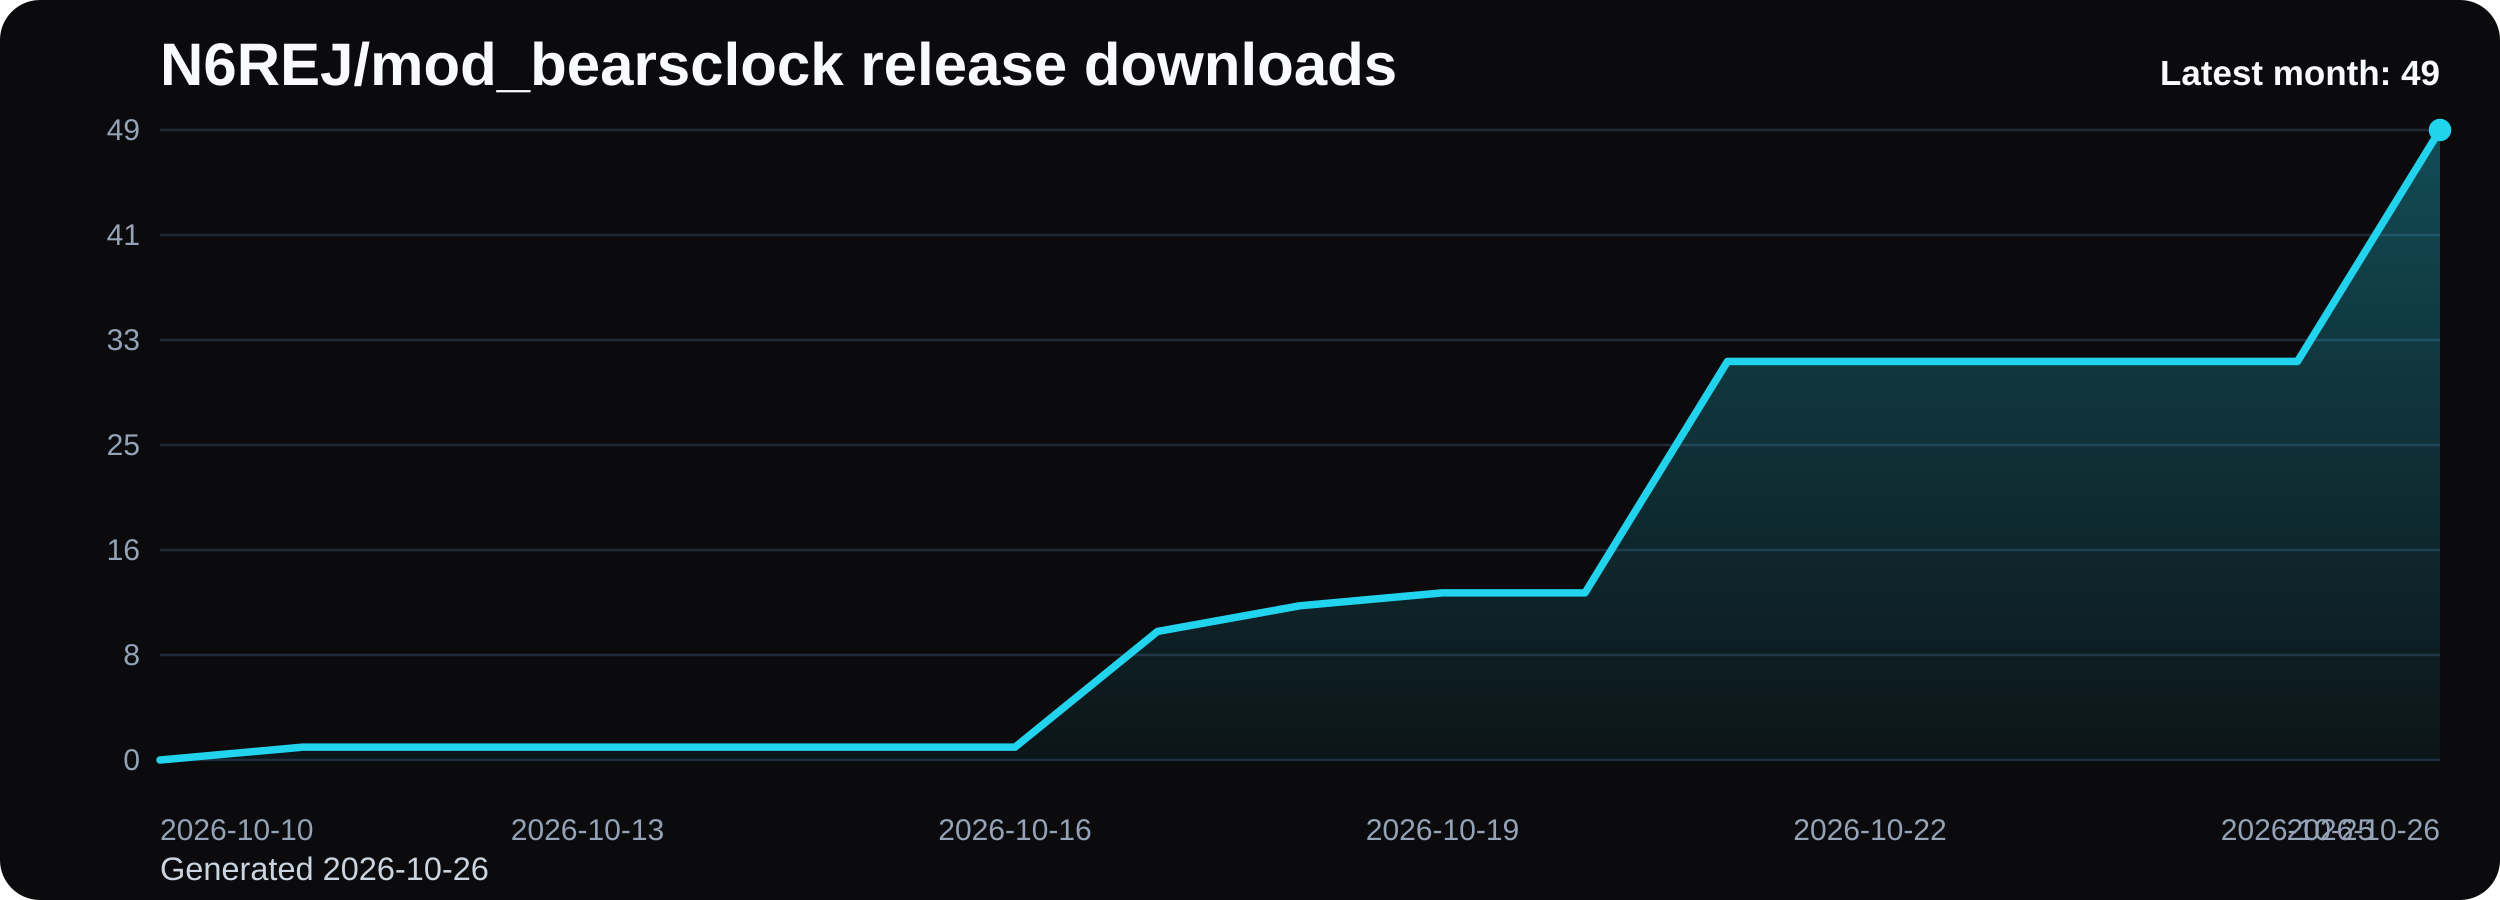
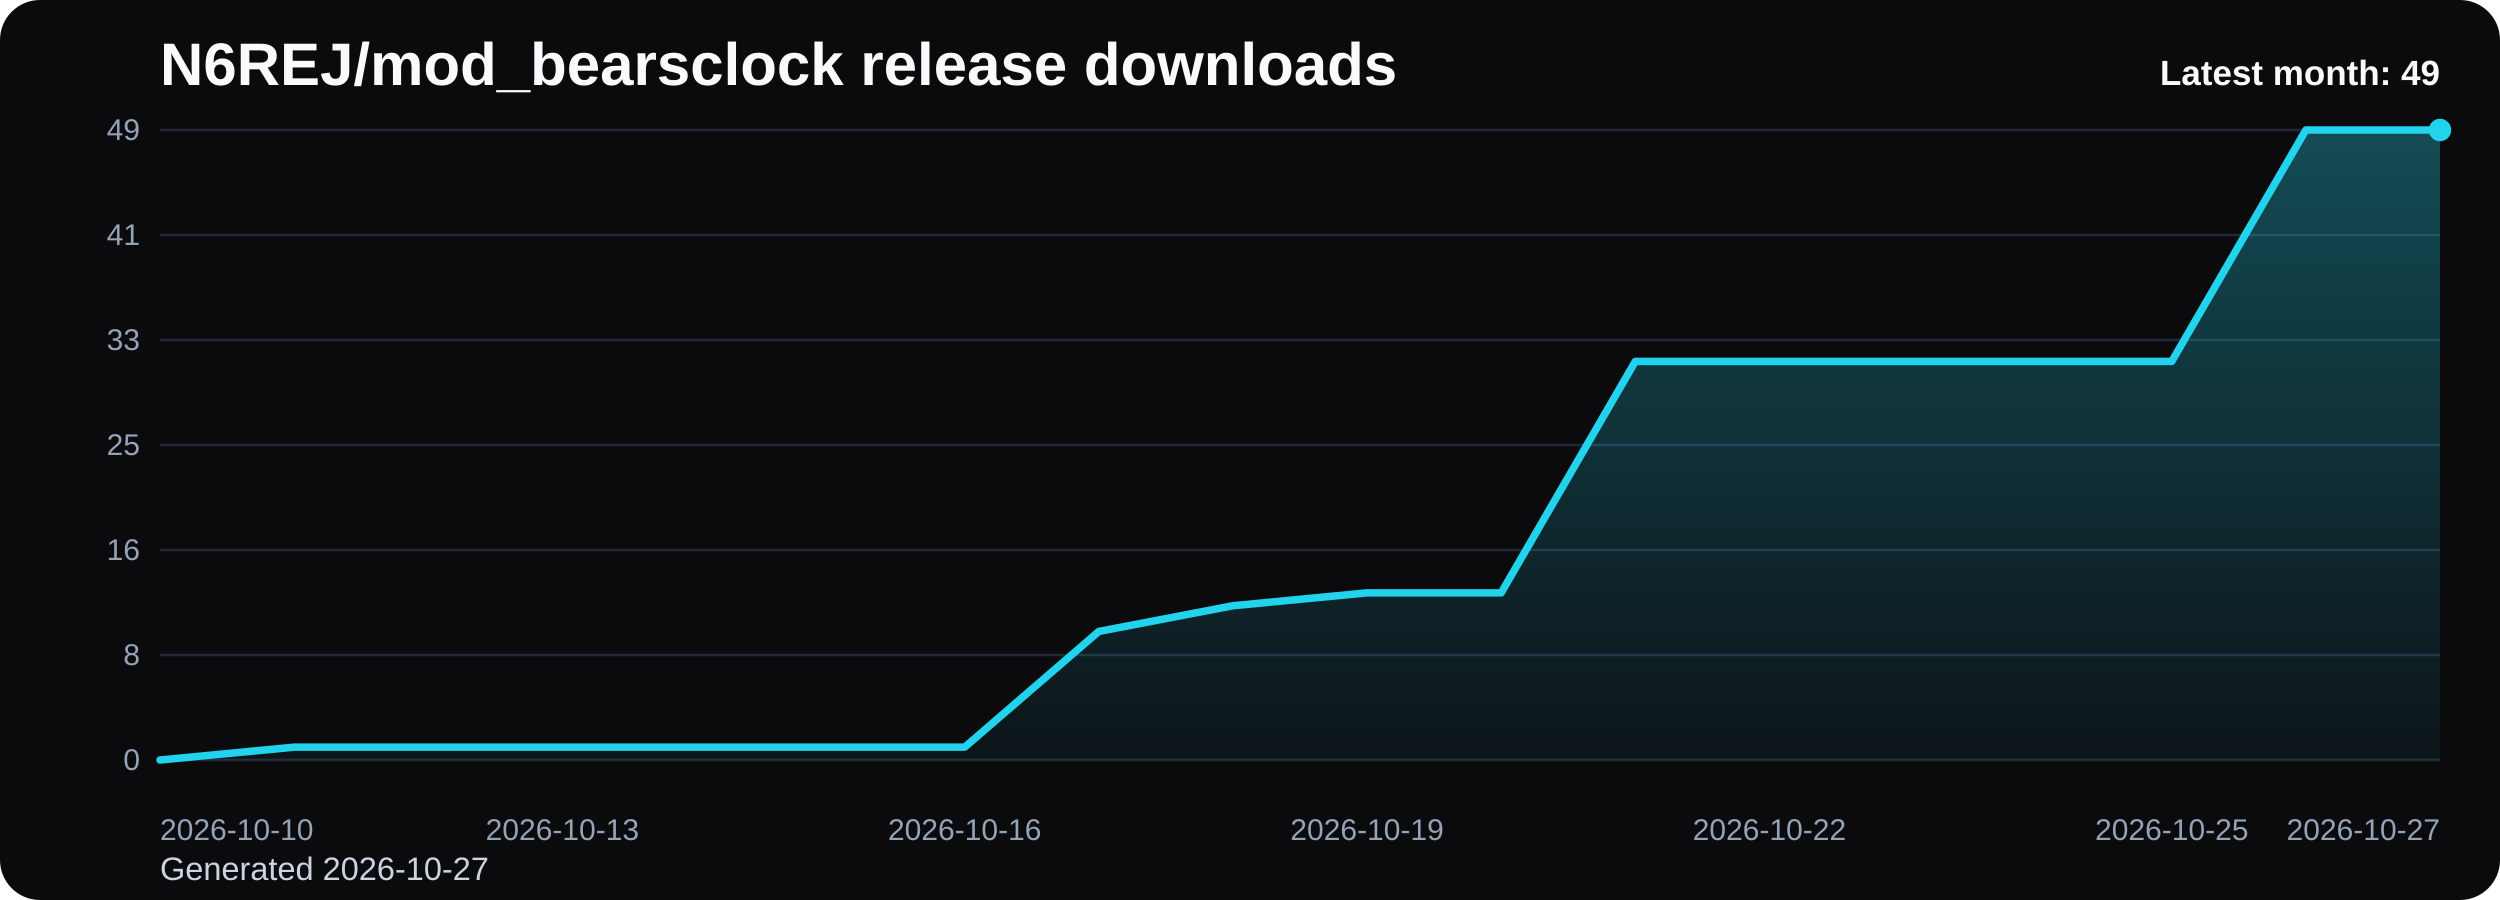
<svg xmlns="http://www.w3.org/2000/svg" viewBox="0 0 1000 360" role="img" aria-label="N6REJ/mod_bearsclock release downloads chart">
  <defs>
    <linearGradient id="fill-monthly-black" x1="0" y1="0" x2="0" y2="1">
      <stop offset="0%" stop-color="#22d3ee" stop-opacity="0.32" />
      <stop offset="100%" stop-color="#22d3ee" stop-opacity="0.05" />
    </linearGradient>
    <style>
      .bg { fill: #0b0b0d; }
      .title { font: 700 24px Arial, sans-serif; fill: #f8fafc; }
      .sub { font: 400 13px Arial, sans-serif; fill: #cbd5e1; }
      .grid { stroke: #1f2937; stroke-width: 1; }
      .axis { font: 400 12px Arial, sans-serif; fill: #94a3b8; }
      .line { fill: none; stroke: #22d3ee; stroke-width: 3; stroke-linecap: round; stroke-linejoin: round; }
      .dot { fill: #22d3ee; }
      .value { font: 600 11px Arial, sans-serif; fill: #cbd5e1; }
      .latest { font: 700 14px Arial, sans-serif; fill: #f8fafc; }
    </style>
  </defs>
  <rect class="bg" x="0" y="0" width="1000" height="360" rx="16" />
  <text class="title" x="64" y="34">N6REJ/mod_bearsclock release downloads</text>
-   <text class="sub" x="64" y="352">Generated 2026-10-26</text>
+   <text class="sub" x="64" y="352">Generated 2026-10-27</text>
  <line x1="64" y1="52.00" x2="976" y2="52.00" class="grid" />
  <text x="56" y="56.00" text-anchor="end" class="axis">49</text>
  <line x1="64" y1="94.00" x2="976" y2="94.00" class="grid" />
  <text x="56" y="98.00" text-anchor="end" class="axis">41</text>
  <line x1="64" y1="136.00" x2="976" y2="136.00" class="grid" />
  <text x="56" y="140.00" text-anchor="end" class="axis">33</text>
  <line x1="64" y1="178.00" x2="976" y2="178.00" class="grid" />
  <text x="56" y="182.00" text-anchor="end" class="axis">25</text>
  <line x1="64" y1="220.00" x2="976" y2="220.00" class="grid" />
  <text x="56" y="224.00" text-anchor="end" class="axis">16</text>
  <line x1="64" y1="262.00" x2="976" y2="262.00" class="grid" />
  <text x="56" y="266.00" text-anchor="end" class="axis">8</text>
  <line x1="64" y1="304.00" x2="976" y2="304.00" class="grid" />
  <text x="56" y="308.00" text-anchor="end" class="axis">0</text>
-   <path d="M 64.00 304 L 64.00 304.00 L 121.00 298.86 L 178.00 298.86 L 235.00 298.86 L 292.00 298.86 L 349.00 298.86 L 406.00 298.86 L 463.00 252.57 L 520.00 242.29 L 577.00 237.14 L 634.00 237.14 L 691.00 144.57 L 748.00 144.57 L 805.00 144.57 L 862.00 144.57 L 919.00 144.57 L 976.00 52.00 L 976.00 304 Z" fill="url(#fill-monthly-black)" />
-   <polyline class="line" points="64.00,304.00 121.00,298.86 178.00,298.86 235.00,298.86 292.00,298.86 349.00,298.86 406.00,298.86 463.00,252.57 520.00,242.29 577.00,237.14 634.00,237.14 691.00,144.57 748.00,144.57 805.00,144.57 862.00,144.57 919.00,144.57 976.00,52.00" />
+   <path d="M 64.00 304 L 64.00 304.00 L 117.65 298.86 L 171.29 298.86 L 224.94 298.86 L 278.59 298.86 L 332.24 298.86 L 385.88 298.86 L 439.53 252.57 L 493.18 242.29 L 546.82 237.14 L 600.47 237.14 L 654.12 144.57 L 707.76 144.57 L 761.41 144.57 L 815.06 144.57 L 868.71 144.57 L 922.35 52.00 L 976.00 52.00 L 976.00 304 Z" fill="url(#fill-monthly-black)" />
+   <polyline class="line" points="64.00,304.00 117.65,298.86 171.29,298.86 224.94,298.86 278.59,298.86 332.24,298.86 385.88,298.86 439.53,252.57 493.18,242.29 546.82,237.14 600.47,237.14 654.12,144.57 707.76,144.57 761.41,144.57 815.06,144.57 868.71,144.57 922.35,52.00 976.00,52.00" />
  <circle class="dot" cx="976.00" cy="52.00" r="4.5" />
  <text class="axis" x="64.00" y="336" text-anchor="start">2026-10-10</text>
-   <text class="axis" x="235.00" y="336" text-anchor="middle">2026-10-13</text>
-   <text class="axis" x="406.00" y="336" text-anchor="middle">2026-10-16</text>
-   <text class="axis" x="577.00" y="336" text-anchor="middle">2026-10-19</text>
-   <text class="axis" x="748.00" y="336" text-anchor="middle">2026-10-22</text>
-   <text class="axis" x="919.00" y="336" text-anchor="middle">2026-10-25</text>
-   <text class="axis" x="976.00" y="336" text-anchor="end">2026-10-26</text>
+   <text class="axis" x="224.94" y="336" text-anchor="middle">2026-10-13</text>
+   <text class="axis" x="385.88" y="336" text-anchor="middle">2026-10-16</text>
+   <text class="axis" x="546.82" y="336" text-anchor="middle">2026-10-19</text>
+   <text class="axis" x="707.76" y="336" text-anchor="middle">2026-10-22</text>
+   <text class="axis" x="868.71" y="336" text-anchor="middle">2026-10-25</text>
+   <text class="axis" x="976.00" y="336" text-anchor="end">2026-10-27</text>
  <text class="latest" x="976" y="34" text-anchor="end">Latest month: 49</text>
</svg>
